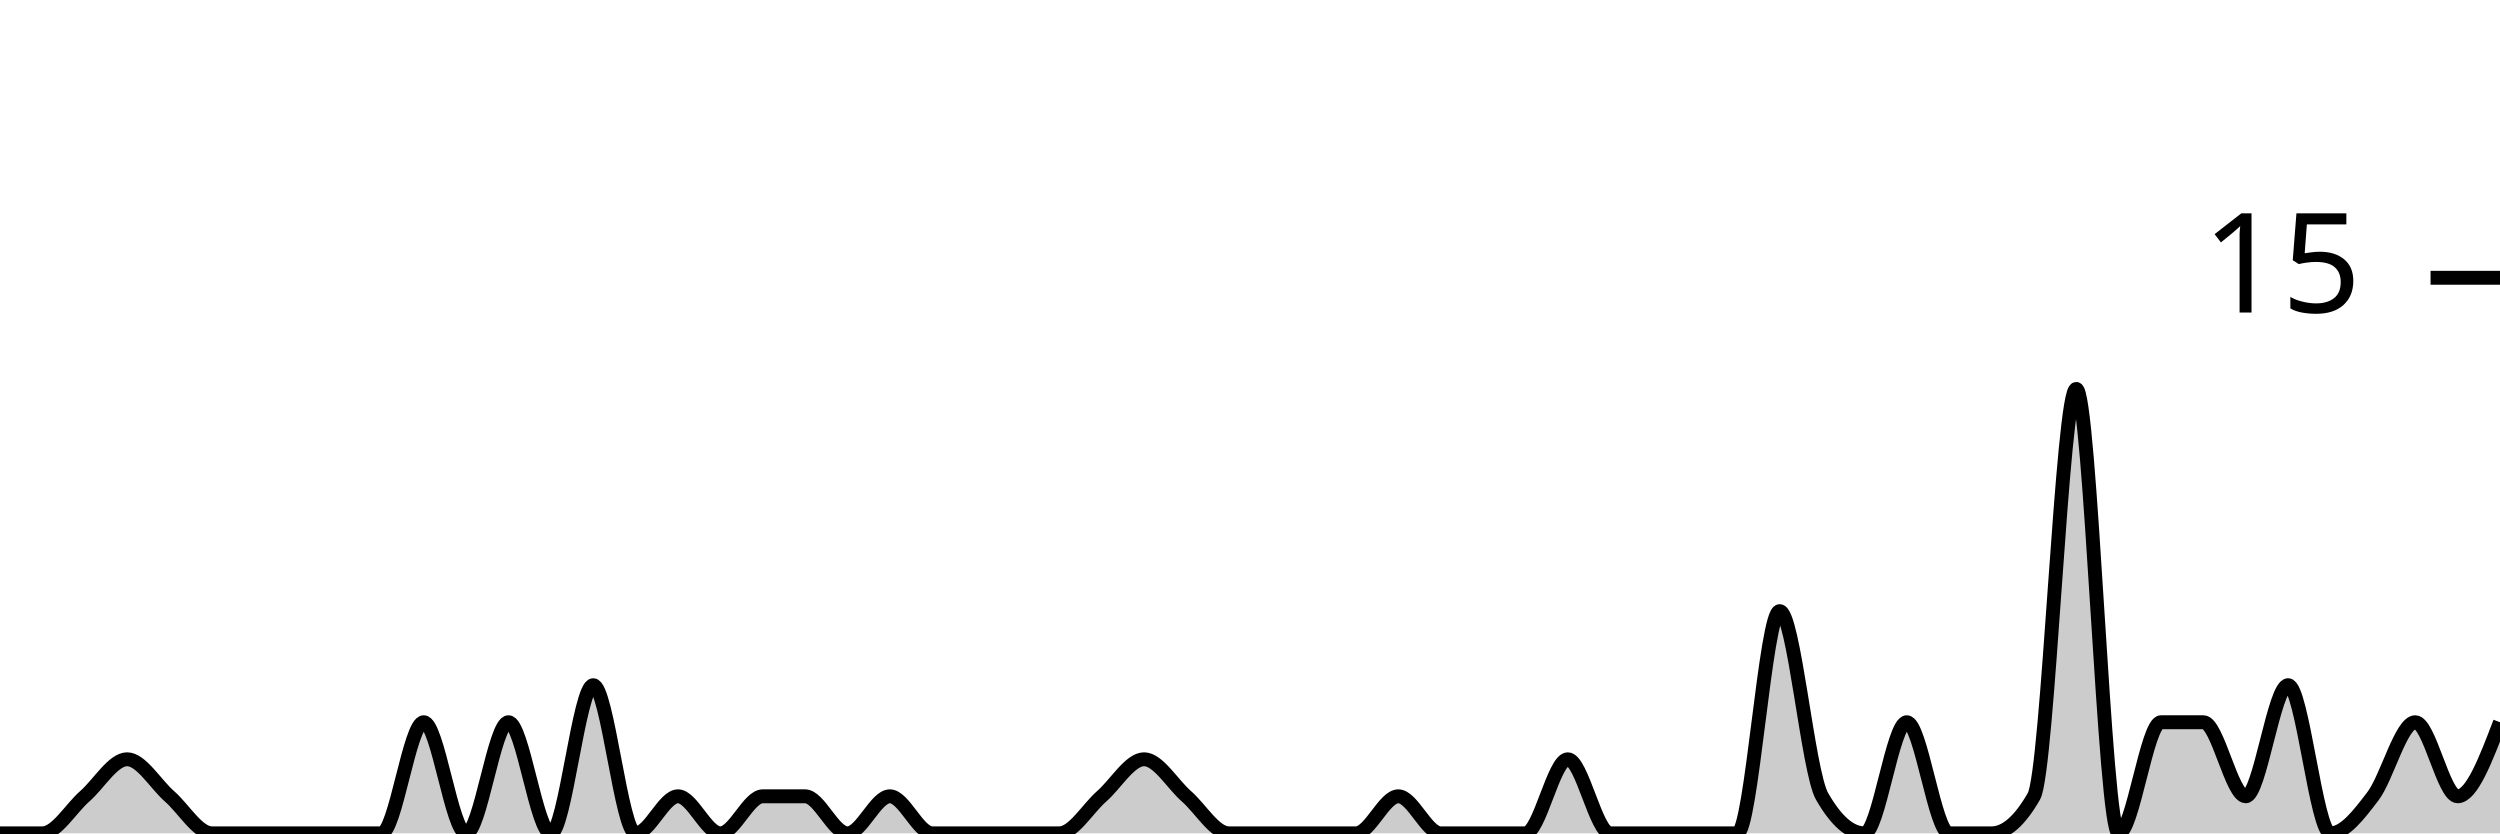
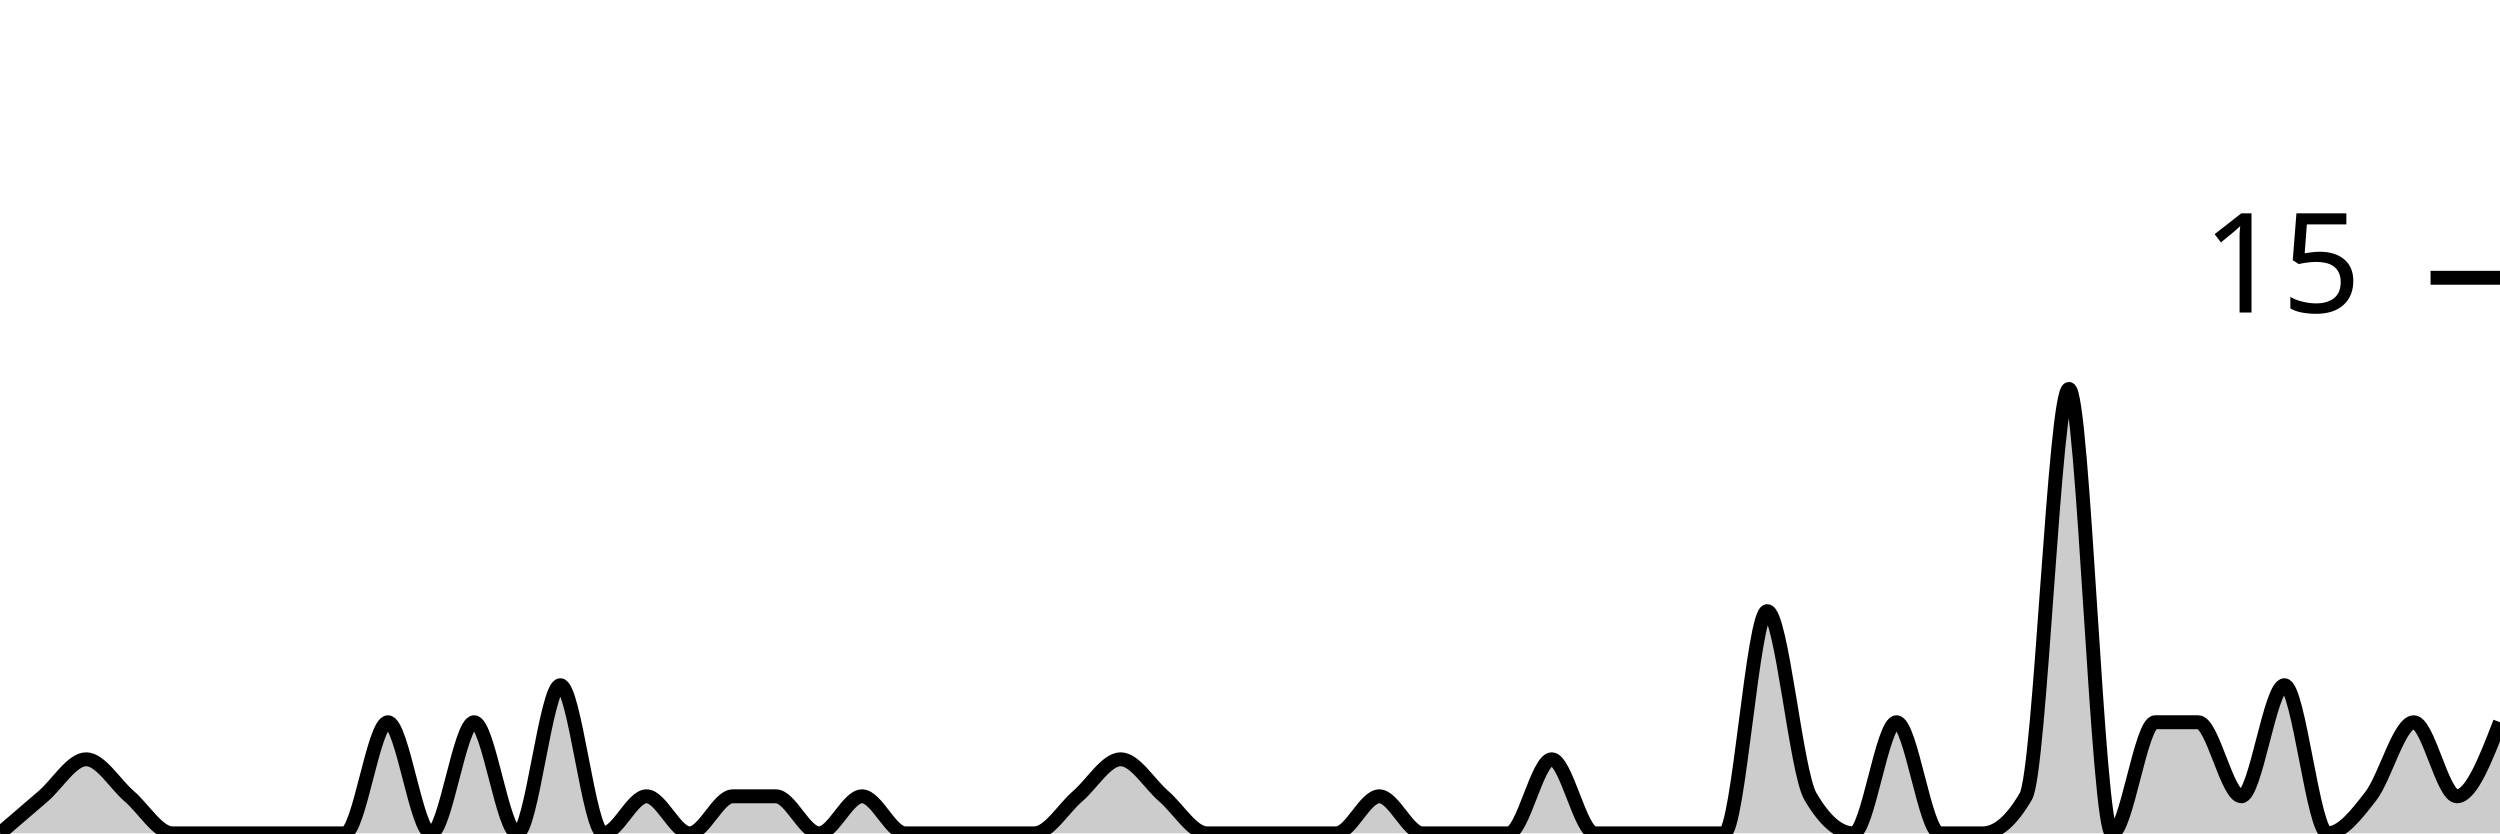
<svg xmlns="http://www.w3.org/2000/svg" viewBox="0 0 180 60">
  <g transform="translate(0,20)">
-     <path class="area" fill="rgba(0, 0, 0, 0.2)" d="M0,40C1.017,40,2.034,40,3.051,40C4.068,40,5.085,38.222,6.102,37.333C7.119,36.444,8.136,34.667,9.153,34.667C10.169,34.667,11.186,36.444,12.203,37.333C13.22,38.222,14.237,40,15.254,40C16.271,40,17.288,40,18.305,40C19.322,40,20.339,40,21.356,40C22.373,40,23.39,40,24.407,40C25.424,40,26.441,40,27.458,40C28.475,40,29.492,32,30.508,32C31.525,32,32.542,40,33.559,40C34.576,40,35.593,32,36.61,32C37.627,32,38.644,40,39.661,40C40.678,40,41.695,29.333,42.712,29.333C43.729,29.333,44.746,40,45.763,40C46.78,40,47.797,37.333,48.814,37.333C49.831,37.333,50.847,40,51.864,40C52.881,40,53.898,37.333,54.915,37.333C55.932,37.333,56.949,37.333,57.966,37.333C58.983,37.333,60,40,61.017,40C62.034,40,63.051,37.333,64.068,37.333C65.085,37.333,66.102,40,67.119,40C68.136,40,69.153,40,70.169,40C71.186,40,72.203,40,73.22,40C74.237,40,75.254,40,76.271,40C77.288,40,78.305,38.222,79.322,37.333C80.339,36.444,81.356,34.667,82.373,34.667C83.39,34.667,84.407,36.444,85.424,37.333C86.441,38.222,87.458,40,88.475,40C89.492,40,90.508,40,91.525,40C92.542,40,93.559,40,94.576,40C95.593,40,96.61,40,97.627,40C98.644,40,99.661,37.333,100.678,37.333C101.695,37.333,102.712,40,103.729,40C104.746,40,105.763,40,106.78,40C107.797,40,108.814,40,109.831,40C110.847,40,111.864,34.667,112.881,34.667C113.898,34.667,114.915,40,115.932,40C116.949,40,117.966,40,118.983,40C120,40,121.017,40,122.034,40C123.051,40,124.068,40,125.085,40C126.102,40,127.119,24,128.136,24C129.153,24,130.169,35.556,131.186,37.333C132.203,39.111,133.22,40,134.237,40C135.254,40,136.271,32,137.288,32C138.305,32,139.322,40,140.339,40C141.356,40,142.373,40,143.39,40C144.407,40,145.424,39.111,146.441,37.333C147.458,35.556,148.475,8,149.492,8C150.508,8,151.525,40,152.542,40C153.559,40,154.576,32,155.593,32C156.61,32,157.627,32,158.644,32C159.661,32,160.678,37.333,161.695,37.333C162.712,37.333,163.729,29.333,164.746,29.333C165.763,29.333,166.78,40,167.797,40C168.814,40,169.831,38.667,170.847,37.333C171.864,36,172.881,32,173.898,32C174.915,32,175.932,37.333,176.949,37.333C177.966,37.333,178.983,34.667,180,32L180,40C178.983,40,177.966,40,176.949,40C175.932,40,174.915,40,173.898,40C172.881,40,171.864,40,170.847,40C169.831,40,168.814,40,167.797,40C166.78,40,165.763,40,164.746,40C163.729,40,162.712,40,161.695,40C160.678,40,159.661,40,158.644,40C157.627,40,156.61,40,155.593,40C154.576,40,153.559,40,152.542,40C151.525,40,150.508,40,149.492,40C148.475,40,147.458,40,146.441,40C145.424,40,144.407,40,143.39,40C142.373,40,141.356,40,140.339,40C139.322,40,138.305,40,137.288,40C136.271,40,135.254,40,134.237,40C133.22,40,132.203,40,131.186,40C130.169,40,129.153,40,128.136,40C127.119,40,126.102,40,125.085,40C124.068,40,123.051,40,122.034,40C121.017,40,120,40,118.983,40C117.966,40,116.949,40,115.932,40C114.915,40,113.898,40,112.881,40C111.864,40,110.847,40,109.831,40C108.814,40,107.797,40,106.78,40C105.763,40,104.746,40,103.729,40C102.712,40,101.695,40,100.678,40C99.661,40,98.644,40,97.627,40C96.61,40,95.593,40,94.576,40C93.559,40,92.542,40,91.525,40C90.508,40,89.492,40,88.475,40C87.458,40,86.441,40,85.424,40C84.407,40,83.39,40,82.373,40C81.356,40,80.339,40,79.322,40C78.305,40,77.288,40,76.271,40C75.254,40,74.237,40,73.22,40C72.203,40,71.186,40,70.169,40C69.153,40,68.136,40,67.119,40C66.102,40,65.085,40,64.068,40C63.051,40,62.034,40,61.017,40C60,40,58.983,40,57.966,40C56.949,40,55.932,40,54.915,40C53.898,40,52.881,40,51.864,40C50.847,40,49.831,40,48.814,40C47.797,40,46.78,40,45.763,40C44.746,40,43.729,40,42.712,40C41.695,40,40.678,40,39.661,40C38.644,40,37.627,40,36.61,40C35.593,40,34.576,40,33.559,40C32.542,40,31.525,40,30.508,40C29.492,40,28.475,40,27.458,40C26.441,40,25.424,40,24.407,40C23.39,40,22.373,40,21.356,40C20.339,40,19.322,40,18.305,40C17.288,40,16.271,40,15.254,40C14.237,40,13.22,40,12.203,40C11.186,40,10.169,40,9.153,40C8.136,40,7.119,40,6.102,40C5.085,40,4.068,40,3.051,40C2.034,40,1.017,40,0,40Z" />
-     <path class="line" stroke="black" fill="none" d="M0,40C1.017,40,2.034,40,3.051,40C4.068,40,5.085,38.222,6.102,37.333C7.119,36.444,8.136,34.667,9.153,34.667C10.169,34.667,11.186,36.444,12.203,37.333C13.22,38.222,14.237,40,15.254,40C16.271,40,17.288,40,18.305,40C19.322,40,20.339,40,21.356,40C22.373,40,23.39,40,24.407,40C25.424,40,26.441,40,27.458,40C28.475,40,29.492,32,30.508,32C31.525,32,32.542,40,33.559,40C34.576,40,35.593,32,36.61,32C37.627,32,38.644,40,39.661,40C40.678,40,41.695,29.333,42.712,29.333C43.729,29.333,44.746,40,45.763,40C46.78,40,47.797,37.333,48.814,37.333C49.831,37.333,50.847,40,51.864,40C52.881,40,53.898,37.333,54.915,37.333C55.932,37.333,56.949,37.333,57.966,37.333C58.983,37.333,60,40,61.017,40C62.034,40,63.051,37.333,64.068,37.333C65.085,37.333,66.102,40,67.119,40C68.136,40,69.153,40,70.169,40C71.186,40,72.203,40,73.22,40C74.237,40,75.254,40,76.271,40C77.288,40,78.305,38.222,79.322,37.333C80.339,36.444,81.356,34.667,82.373,34.667C83.39,34.667,84.407,36.444,85.424,37.333C86.441,38.222,87.458,40,88.475,40C89.492,40,90.508,40,91.525,40C92.542,40,93.559,40,94.576,40C95.593,40,96.61,40,97.627,40C98.644,40,99.661,37.333,100.678,37.333C101.695,37.333,102.712,40,103.729,40C104.746,40,105.763,40,106.78,40C107.797,40,108.814,40,109.831,40C110.847,40,111.864,34.667,112.881,34.667C113.898,34.667,114.915,40,115.932,40C116.949,40,117.966,40,118.983,40C120,40,121.017,40,122.034,40C123.051,40,124.068,40,125.085,40C126.102,40,127.119,24,128.136,24C129.153,24,130.169,35.556,131.186,37.333C132.203,39.111,133.22,40,134.237,40C135.254,40,136.271,32,137.288,32C138.305,32,139.322,40,140.339,40C141.356,40,142.373,40,143.39,40C144.407,40,145.424,39.111,146.441,37.333C147.458,35.556,148.475,8,149.492,8C150.508,8,151.525,40,152.542,40C153.559,40,154.576,32,155.593,32C156.61,32,157.627,32,158.644,32C159.661,32,160.678,37.333,161.695,37.333C162.712,37.333,163.729,29.333,164.746,29.333C165.763,29.333,166.78,40,167.797,40C168.814,40,169.831,38.667,170.847,37.333C171.864,36,172.881,32,173.898,32C174.915,32,175.932,37.333,176.949,37.333C177.966,37.333,178.983,34.667,180,32" />
+     <path class="area" fill="rgba(0, 0, 0, 0.2)" d="M0,40C1.034,39.111,2.069,38.222,3.103,37.333C4.138,36.444,5.172,34.667,6.207,34.667C7.241,34.667,8.276,36.444,9.31,37.333C10.345,38.222,11.379,40,12.414,40C13.448,40,14.483,40,15.517,40C16.552,40,17.586,40,18.621,40C19.655,40,20.69,40,21.724,40C22.759,40,23.793,40,24.828,40C25.862,40,26.897,32,27.931,32C28.966,32,30,40,31.034,40C32.069,40,33.103,32,34.138,32C35.172,32,36.207,40,37.241,40C38.276,40,39.31,29.333,40.345,29.333C41.379,29.333,42.414,40,43.448,40C44.483,40,45.517,37.333,46.552,37.333C47.586,37.333,48.621,40,49.655,40C50.69,40,51.724,37.333,52.759,37.333C53.793,37.333,54.828,37.333,55.862,37.333C56.897,37.333,57.931,40,58.966,40C60,40,61.034,37.333,62.069,37.333C63.103,37.333,64.138,40,65.172,40C66.207,40,67.241,40,68.276,40C69.31,40,70.345,40,71.379,40C72.414,40,73.448,40,74.483,40C75.517,40,76.552,38.222,77.586,37.333C78.621,36.444,79.655,34.667,80.69,34.667C81.724,34.667,82.759,36.444,83.793,37.333C84.828,38.222,85.862,40,86.897,40C87.931,40,88.966,40,90,40C91.034,40,92.069,40,93.103,40C94.138,40,95.172,40,96.207,40C97.241,40,98.276,37.333,99.31,37.333C100.345,37.333,101.379,40,102.414,40C103.448,40,104.483,40,105.517,40C106.552,40,107.586,40,108.621,40C109.655,40,110.69,34.667,111.724,34.667C112.759,34.667,113.793,40,114.828,40C115.862,40,116.897,40,117.931,40C118.966,40,120,40,121.034,40C122.069,40,123.103,40,124.138,40C125.172,40,126.207,24,127.241,24C128.276,24,129.31,35.556,130.345,37.333C131.379,39.111,132.414,40,133.448,40C134.483,40,135.517,32,136.552,32C137.586,32,138.621,40,139.655,40C140.69,40,141.724,40,142.759,40C143.793,40,144.828,39.111,145.862,37.333C146.897,35.556,147.931,8,148.966,8C150,8,151.034,40,152.069,40C153.103,40,154.138,32,155.172,32C156.207,32,157.241,32,158.276,32C159.31,32,160.345,37.333,161.379,37.333C162.414,37.333,163.448,29.333,164.483,29.333C165.517,29.333,166.552,40,167.586,40C168.621,40,169.655,38.667,170.69,37.333C171.724,36,172.759,32,173.793,32C174.828,32,175.862,37.333,176.897,37.333C177.931,37.333,178.966,34.667,180,32L180,40C178.966,40,177.931,40,176.897,40C175.862,40,174.828,40,173.793,40C172.759,40,171.724,40,170.69,40C169.655,40,168.621,40,167.586,40C166.552,40,165.517,40,164.483,40C163.448,40,162.414,40,161.379,40C160.345,40,159.31,40,158.276,40C157.241,40,156.207,40,155.172,40C154.138,40,153.103,40,152.069,40C151.034,40,150,40,148.966,40C147.931,40,146.897,40,145.862,40C144.828,40,143.793,40,142.759,40C141.724,40,140.69,40,139.655,40C138.621,40,137.586,40,136.552,40C135.517,40,134.483,40,133.448,40C132.414,40,131.379,40,130.345,40C129.31,40,128.276,40,127.241,40C126.207,40,125.172,40,124.138,40C123.103,40,122.069,40,121.034,40C120,40,118.966,40,117.931,40C116.897,40,115.862,40,114.828,40C113.793,40,112.759,40,111.724,40C110.69,40,109.655,40,108.621,40C107.586,40,106.552,40,105.517,40C104.483,40,103.448,40,102.414,40C101.379,40,100.345,40,99.31,40C98.276,40,97.241,40,96.207,40C95.172,40,94.138,40,93.103,40C92.069,40,91.034,40,90,40C88.966,40,87.931,40,86.897,40C85.862,40,84.828,40,83.793,40C82.759,40,81.724,40,80.69,40C79.655,40,78.621,40,77.586,40C76.552,40,75.517,40,74.483,40C73.448,40,72.414,40,71.379,40C70.345,40,69.31,40,68.276,40C67.241,40,66.207,40,65.172,40C64.138,40,63.103,40,62.069,40C61.034,40,60,40,58.966,40C57.931,40,56.897,40,55.862,40C54.828,40,53.793,40,52.759,40C51.724,40,50.69,40,49.655,40C48.621,40,47.586,40,46.552,40C45.517,40,44.483,40,43.448,40C42.414,40,41.379,40,40.345,40C39.31,40,38.276,40,37.241,40C36.207,40,35.172,40,34.138,40C33.103,40,32.069,40,31.034,40C30,40,28.966,40,27.931,40C26.897,40,25.862,40,24.828,40C23.793,40,22.759,40,21.724,40C20.69,40,19.655,40,18.621,40C17.586,40,16.552,40,15.517,40C14.483,40,13.448,40,12.414,40C11.379,40,10.345,40,9.31,40C8.276,40,7.241,40,6.207,40C5.172,40,4.138,40,3.103,40C2.069,40,1.034,40,0,40Z" />
+     <path class="line" stroke="black" fill="none" d="M0,40C1.034,39.111,2.069,38.222,3.103,37.333C4.138,36.444,5.172,34.667,6.207,34.667C7.241,34.667,8.276,36.444,9.31,37.333C10.345,38.222,11.379,40,12.414,40C13.448,40,14.483,40,15.517,40C16.552,40,17.586,40,18.621,40C19.655,40,20.69,40,21.724,40C22.759,40,23.793,40,24.828,40C25.862,40,26.897,32,27.931,32C28.966,32,30,40,31.034,40C32.069,40,33.103,32,34.138,32C35.172,32,36.207,40,37.241,40C38.276,40,39.31,29.333,40.345,29.333C41.379,29.333,42.414,40,43.448,40C44.483,40,45.517,37.333,46.552,37.333C47.586,37.333,48.621,40,49.655,40C50.69,40,51.724,37.333,52.759,37.333C53.793,37.333,54.828,37.333,55.862,37.333C56.897,37.333,57.931,40,58.966,40C60,40,61.034,37.333,62.069,37.333C63.103,37.333,64.138,40,65.172,40C66.207,40,67.241,40,68.276,40C69.31,40,70.345,40,71.379,40C72.414,40,73.448,40,74.483,40C75.517,40,76.552,38.222,77.586,37.333C78.621,36.444,79.655,34.667,80.69,34.667C81.724,34.667,82.759,36.444,83.793,37.333C84.828,38.222,85.862,40,86.897,40C87.931,40,88.966,40,90,40C91.034,40,92.069,40,93.103,40C94.138,40,95.172,40,96.207,40C97.241,40,98.276,37.333,99.31,37.333C100.345,37.333,101.379,40,102.414,40C103.448,40,104.483,40,105.517,40C106.552,40,107.586,40,108.621,40C109.655,40,110.69,34.667,111.724,34.667C112.759,34.667,113.793,40,114.828,40C115.862,40,116.897,40,117.931,40C118.966,40,120,40,121.034,40C122.069,40,123.103,40,124.138,40C125.172,40,126.207,24,127.241,24C128.276,24,129.31,35.556,130.345,37.333C131.379,39.111,132.414,40,133.448,40C134.483,40,135.517,32,136.552,32C137.586,32,138.621,40,139.655,40C140.69,40,141.724,40,142.759,40C143.793,40,144.828,39.111,145.862,37.333C146.897,35.556,147.931,8,148.966,8C150,8,151.034,40,152.069,40C153.103,40,154.138,32,155.172,32C156.207,32,157.241,32,158.276,32C159.31,32,160.345,37.333,161.379,37.333C162.414,37.333,163.448,29.333,164.483,29.333C165.517,29.333,166.552,40,167.586,40C168.621,40,169.655,38.667,170.69,37.333C171.724,36,172.759,32,173.793,32C174.828,32,175.862,37.333,176.897,37.333C177.931,37.333,178.966,34.667,180,32" />
    <path class="axis-ceiling" stroke-width="1" stroke="black" fill="none" d="M175,0L180,0" />
    <text class="axis-ceiling-label" font-family="sans-serif" text-anchor="end" font-size="10px" x="170" y="2.5">15</text>
  </g>
</svg>
